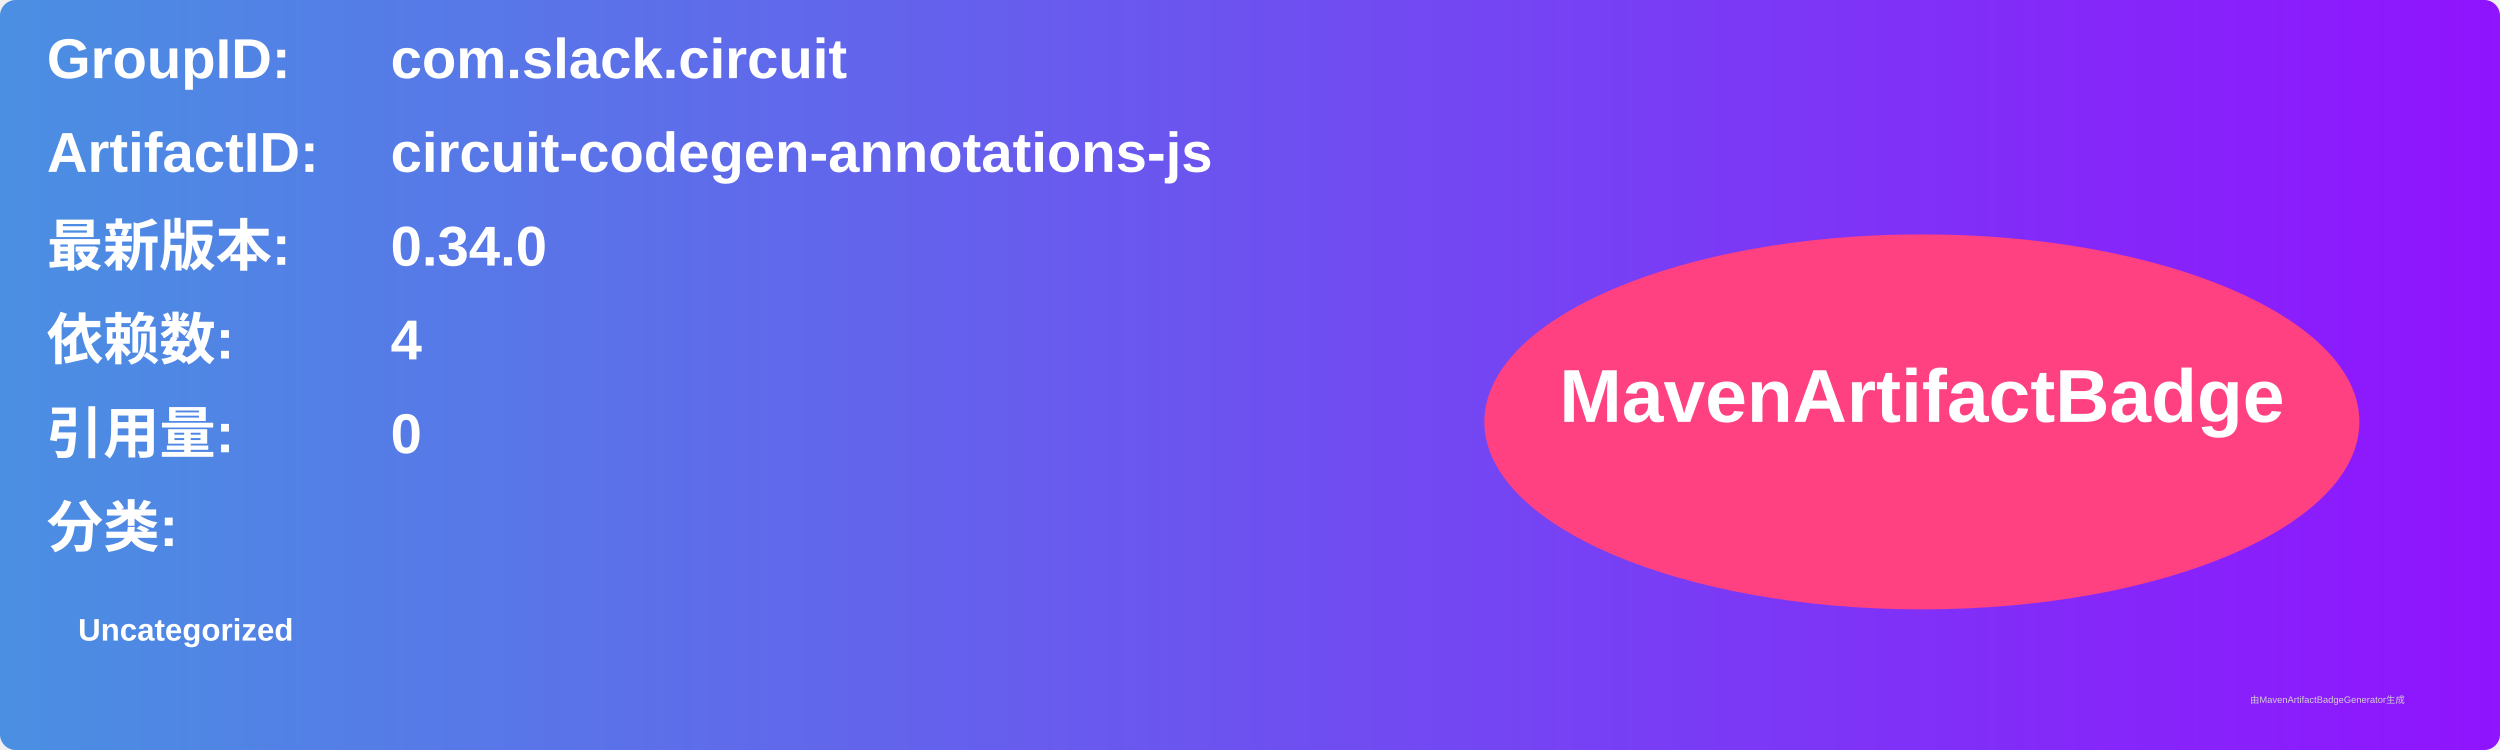
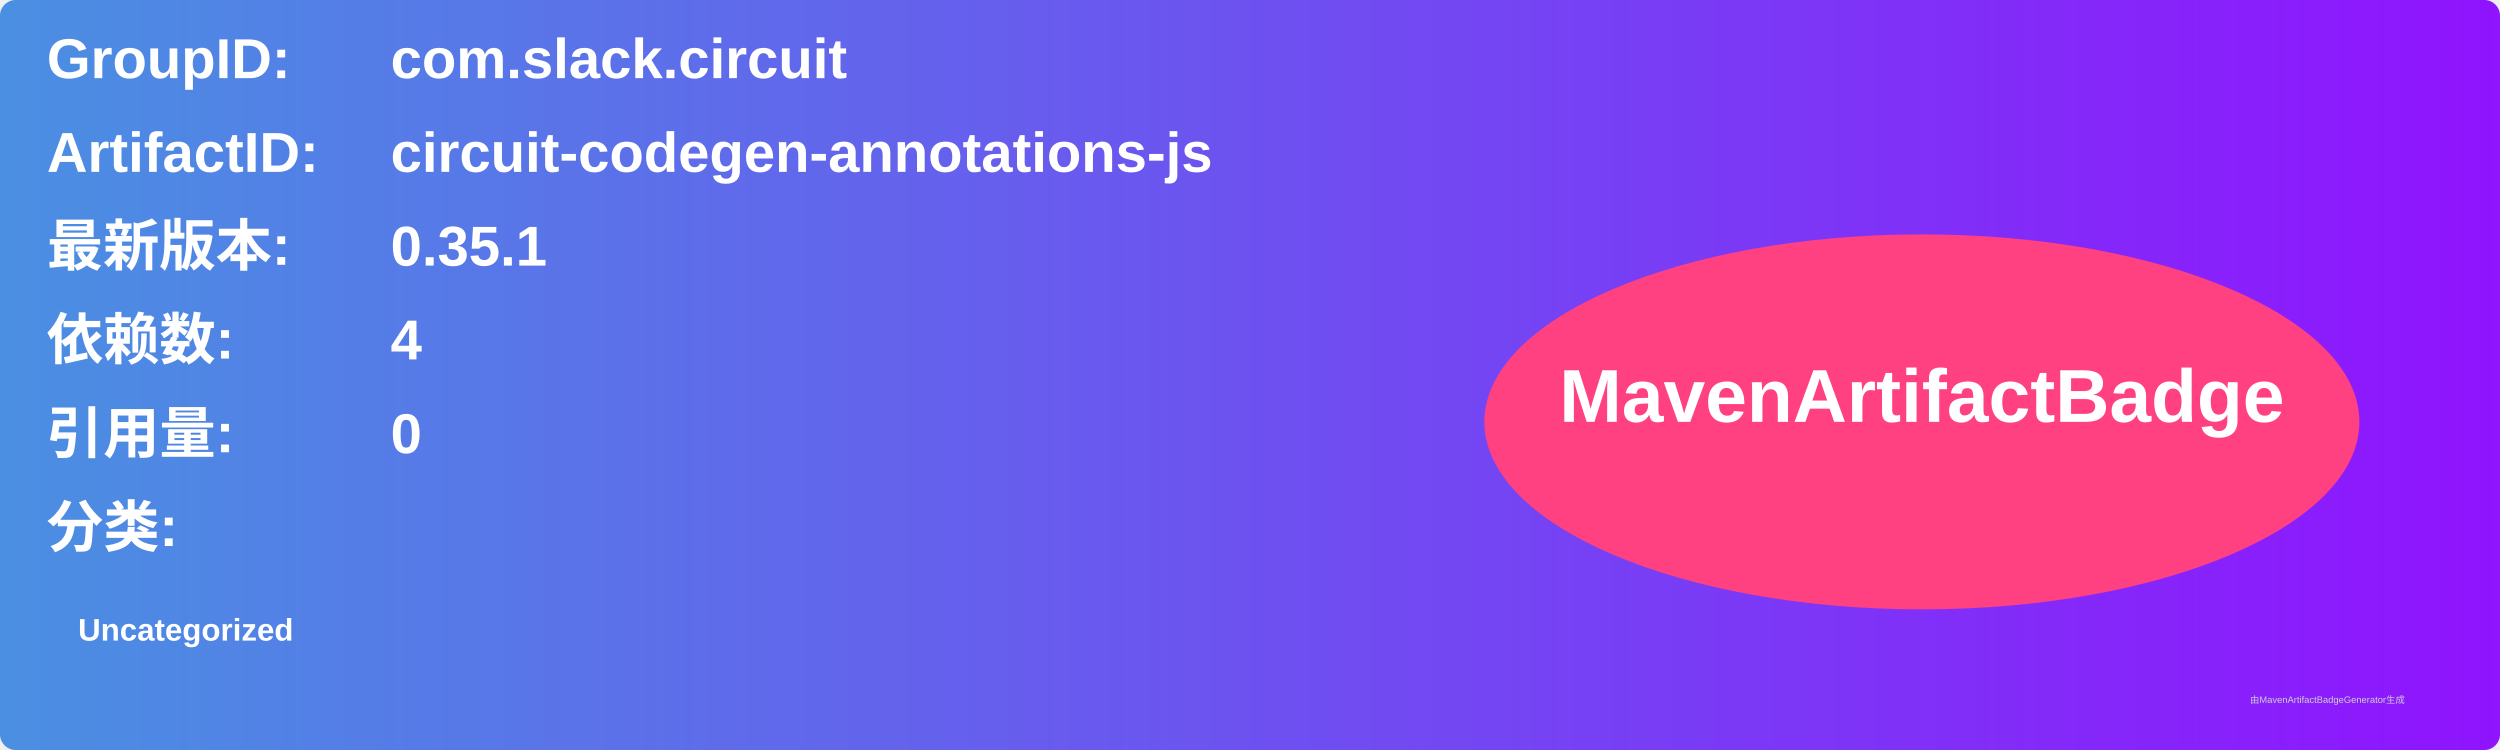
<svg xmlns="http://www.w3.org/2000/svg" width="800" height="240" viewBox="0 0 800 240">
  <linearGradient id="grad" x1="0%" y1="0%" x2="100%" y2="0%">
    <stop offset="0%" stop-color="#4a90e2" />
    <stop offset="100%" stop-color="#9013fe" />
  </linearGradient>
  <rect width="100%" height="100%" rx="5" ry="5" fill="url(#grad)" />
  <g transform="translate(15, 15)">
    <text x="0" y="10" font-family="Arial" font-size="18" fill="white" font-weight="bold" width="260">GroupID:</text>
    <text x="110" y="10" font-family="Arial" font-size="18" fill="white" font-weight="bold" width="460">com.slack.circuit</text>
    <text x="0" y="40" font-family="Arial" font-size="18" fill="white" font-weight="bold" width="260">ArtifactID:</text>
    <text x="110" y="40" font-family="Arial" font-size="18" fill="white" font-weight="bold" width="460">circuit-codegen-annotations-js</text>
    <text x="0" y="70" font-family="Arial" font-size="18" fill="white" font-weight="bold">最新版本:</text>
    <text x="110" y="70" font-family="Arial" font-size="18" fill="white" font-weight="bold">
-       <tspan font-weight="bold">0.34.0</tspan>
+       <tspan font-weight="bold">0.35.1</tspan>
    </text>
    <text x="0" y="100" font-family="Arial" font-size="18" fill="white" font-weight="bold">依赖数: </text>
    <text x="110" y="100" font-family="Arial" font-size="18" fill="white">
      <tspan font-weight="bold">4</tspan>
    </text>
    <text x="0" y="130" font-family="Arial" font-size="18" fill="white" font-weight="bold">引用量: </text>
    <text x="110" y="130" font-family="Arial" font-size="18" fill="white">
      <tspan font-weight="bold">0</tspan>
    </text>
    <text x="0" y="160" font-family="Arial" font-size="18" fill="white" font-weight="bold">分类:</text>
    <text x="10" y="190" font-family="Arial" font-size="10" fill="white">
      <tspan font-weight="bold">Uncategorized</tspan>
    </text>
    <ellipse cx="600" cy="120" rx="140" ry="60" fill="#ff4081" />
    <text x="600" y="120" text-anchor="middle" font-family="Arial" font-size="24" fill="white" font-weight="bold">MavenArtifactBadge</text>
  </g>
  <text x="720" y="225" font-family="Arial" font-size="3" fill="#d0d0d0">由MavenArtifactBadgeGenerator生成</text>
</svg>
